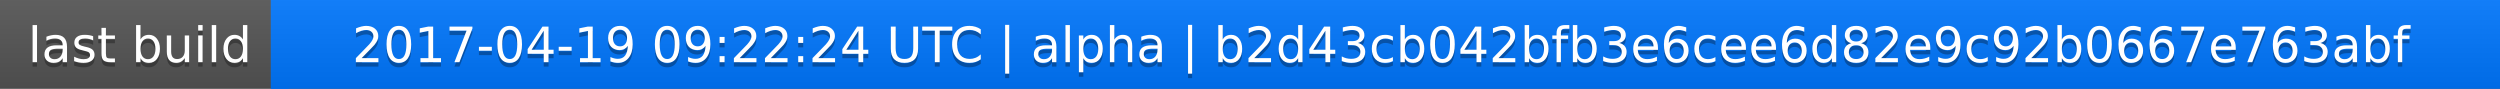
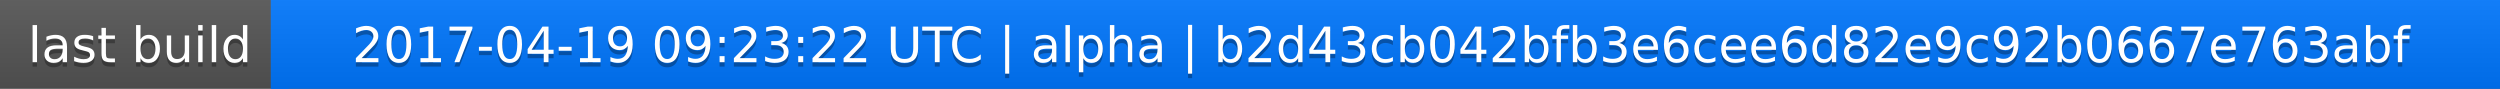
<svg xmlns="http://www.w3.org/2000/svg" width="563" height="20">
  <linearGradient id="a" x2="0" y2="100%">
    <stop offset="0" stop-color="#bbb" stop-opacity=".1" />
    <stop offset="1" stop-opacity=".1" />
  </linearGradient>
  <rect rx="0" width="563" height="20" fill="#555" />
  <rect rx="0" x="61" width="502" height="20" fill="#07f" />
  <path fill="#07f" d="M61 0h4v20h-4z" />
  <rect rx="0" width="563" height="20" fill="url(#a)" />
  <g fill="#fff" text-anchor="middle" font-family="DejaVu Sans,Verdana,Geneva,sans-serif" font-size="11">
    <text x="31.5" y="15" fill="#010101" fill-opacity=".3">last build</text>
    <text x="31.5" y="14">last build</text>
-     <text x="311" y="15" fill="#010101" fill-opacity=".3">2017-04-19 09:22:24 UTC | alpha | b2d43cb042bfb3e6cee6d82e9c92b0667e763abf</text>
-     <text x="311" y="14">2017-04-19 09:22:24 UTC | alpha | b2d43cb042bfb3e6cee6d82e9c92b0667e763abf</text>
+     <text x="311" y="15" fill="#010101" fill-opacity=".3">2017-04-19 09:23:22 UTC | alpha | b2d43cb042bfb3e6cee6d82e9c92b0667e763abf</text>
+     <text x="311" y="14">2017-04-19 09:23:22 UTC | alpha | b2d43cb042bfb3e6cee6d82e9c92b0667e763abf</text>
  </g>
</svg>
